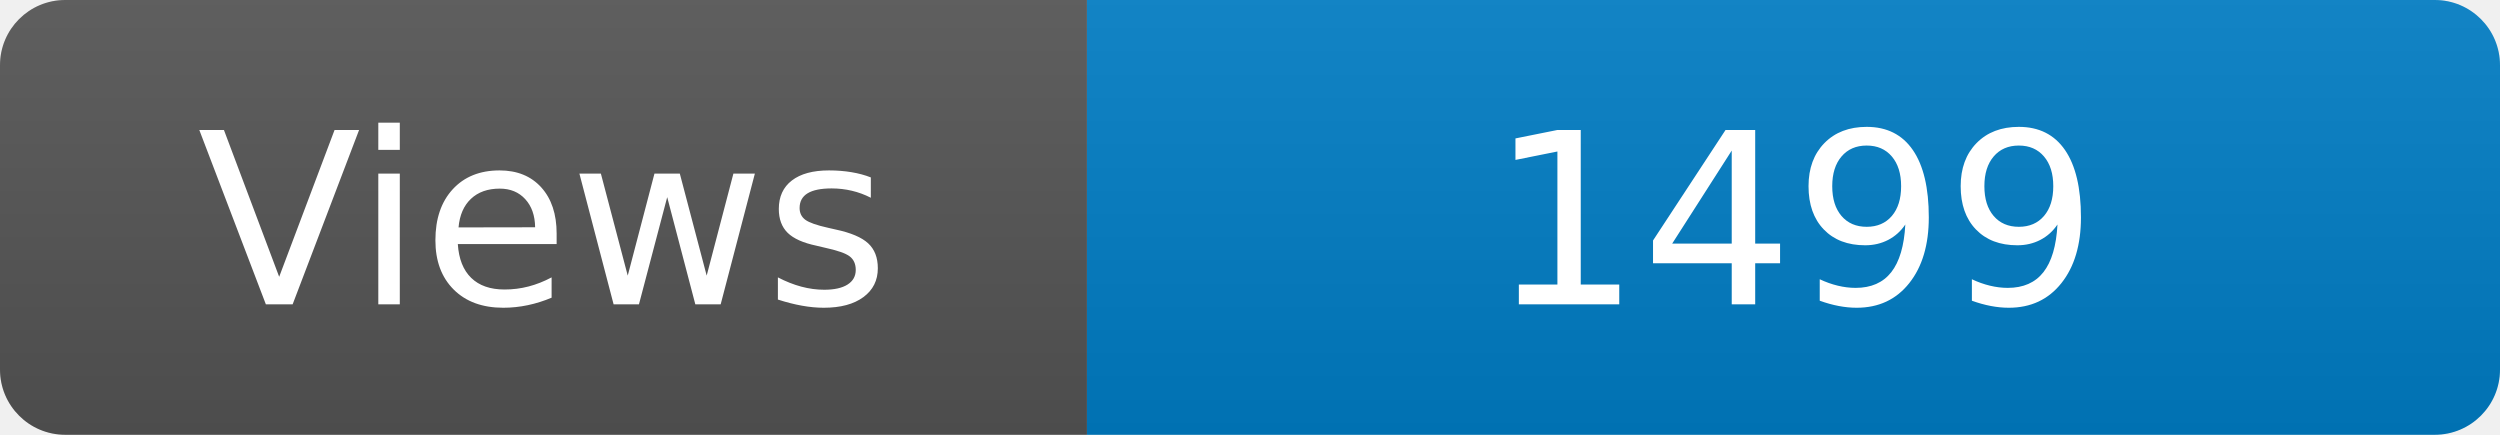
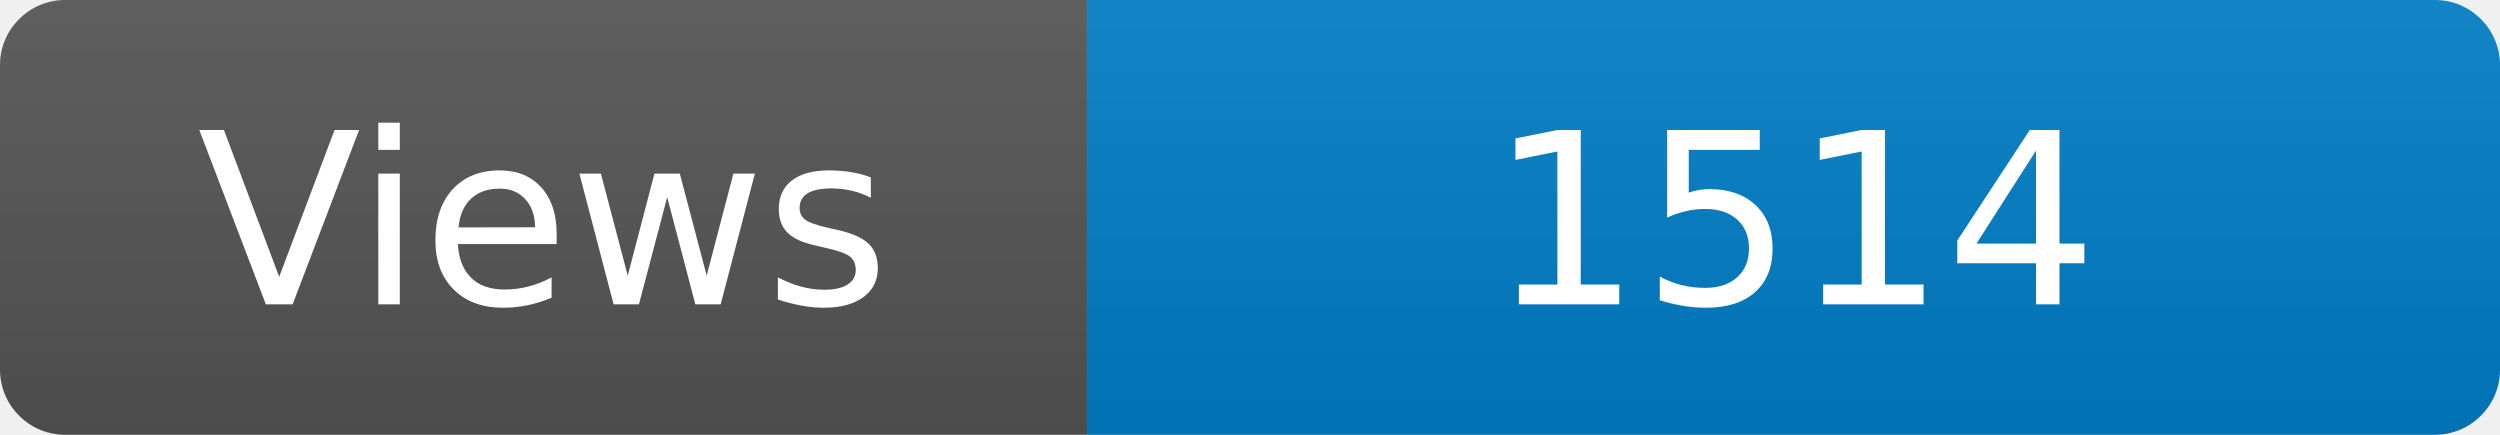
<svg xmlns="http://www.w3.org/2000/svg" width="115" height="20" role="img" aria-label="Maintained?: yes">
  <linearGradient id="s" x2="0" y2="100%">
    <stop offset="0" stop-color="#bbb" stop-opacity=".1" />
    <stop offset="1" stop-opacity=".1" />
  </linearGradient>
  <clipPath id="r">
    <rect width="115" height="20" rx="3" fill="#fff" />
  </clipPath>
  <g clip-path="url(#r)">
    <rect width="50" height="20" fill="#555" />
    <rect x="50" width="160" height="20" fill="#007ec6" />
    <rect width="115" height="20" fill="url(#s)" />
  </g>
  <g fill="#fff" text-anchor="middle" font-family="Verdana,Geneva,DejaVu Sans,sans-serif" font-size="110">
    <text x="250" y="140" transform="scale(.1)" fill="#fff">Views</text>
-     <text x="825" y="140" transform="scale(.1)" fill="#fff">1499</text>
+     <text x="825" y="140" transform="scale(.1)" fill="#fff">1514</text>
  </g>
</svg>
